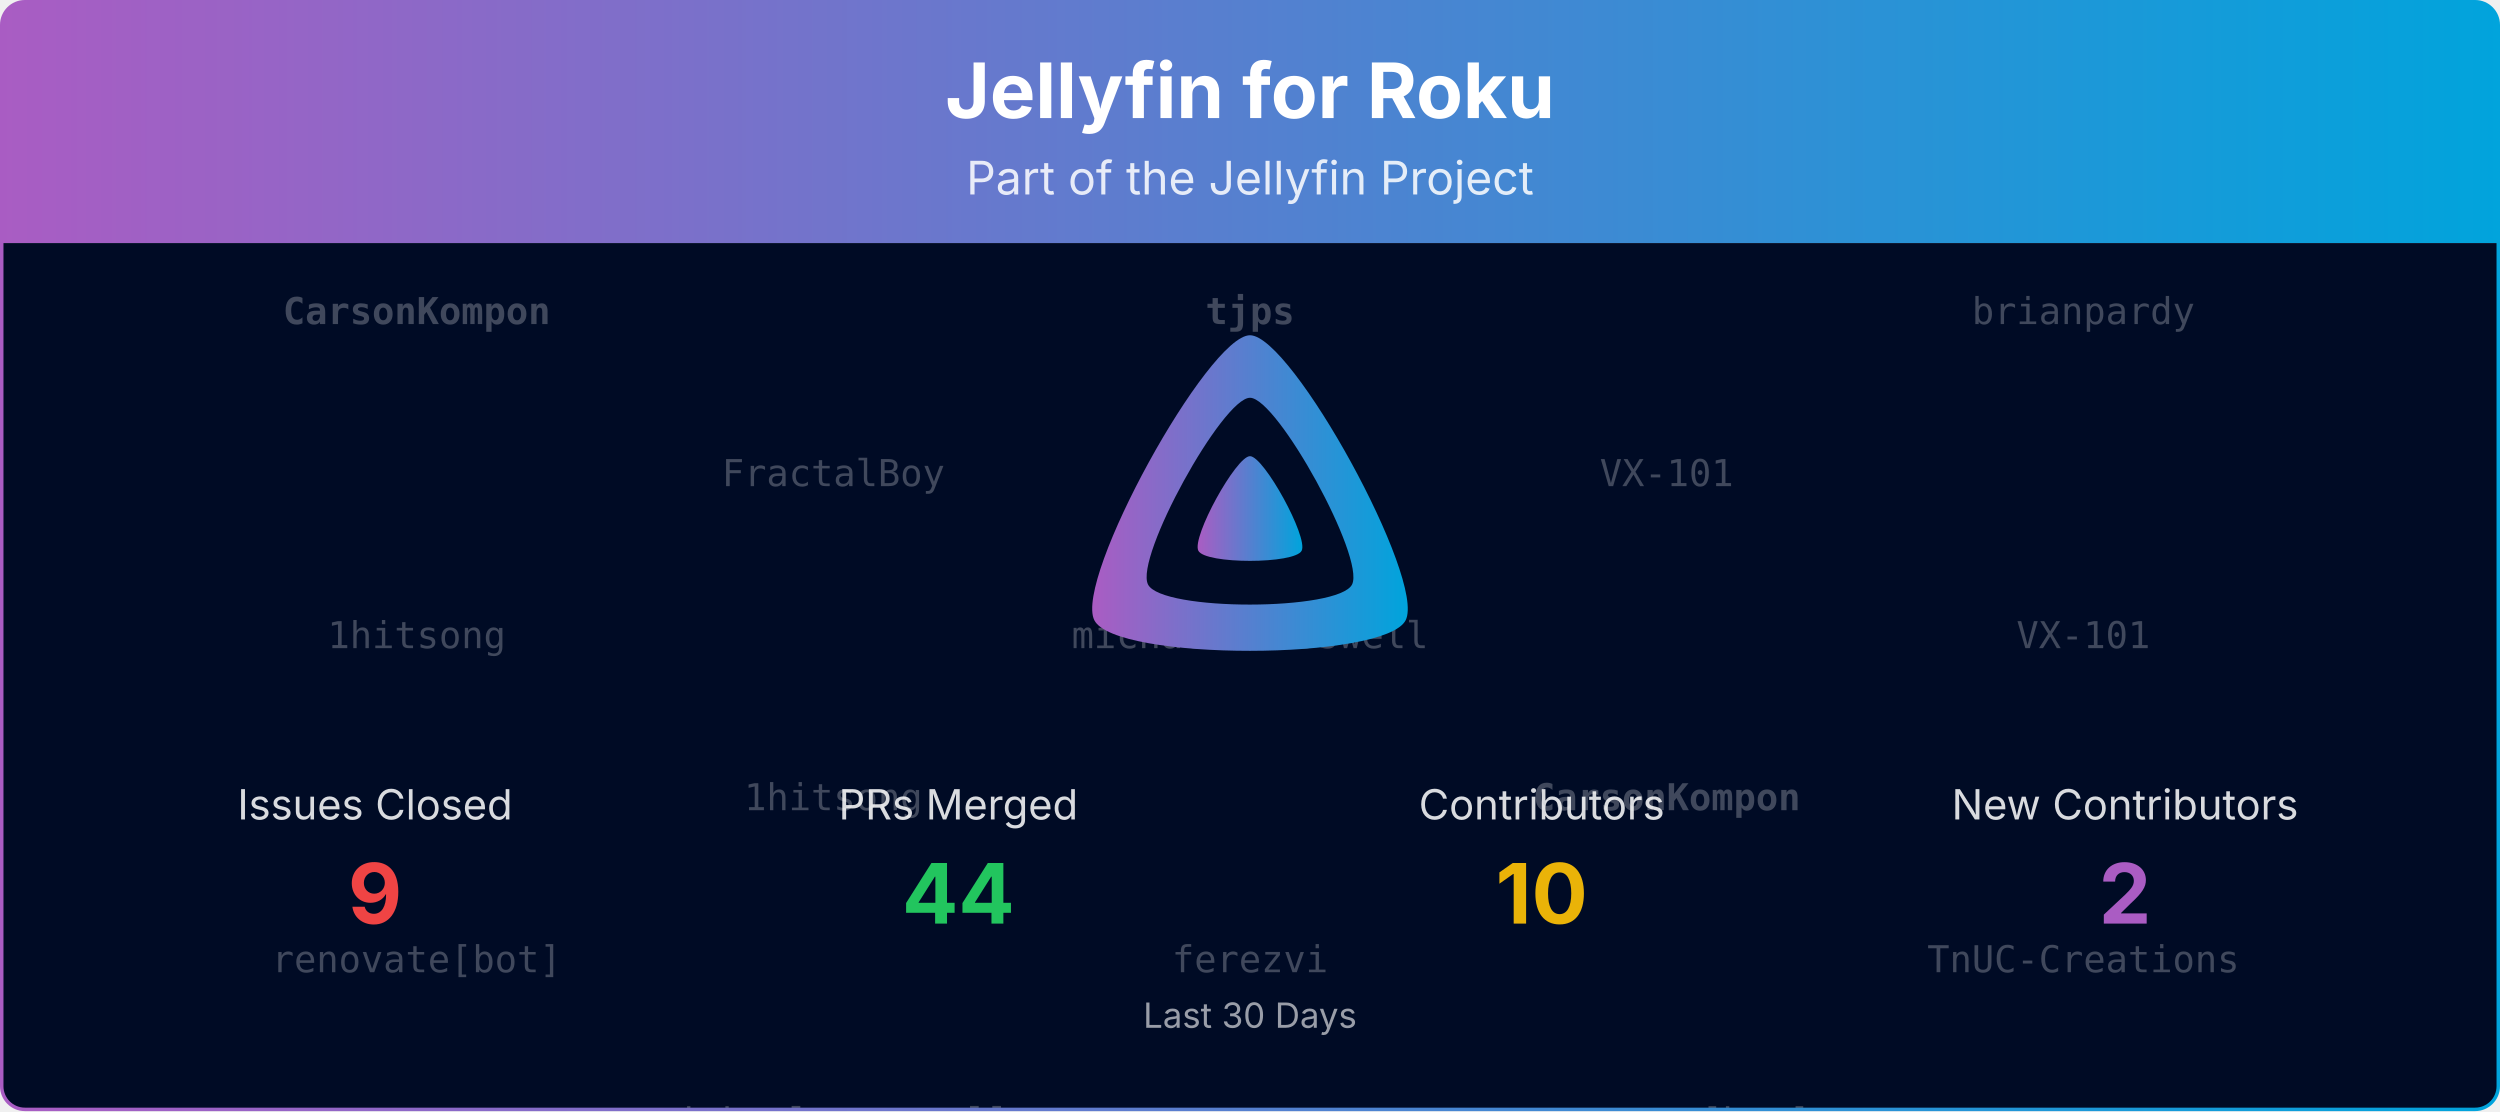
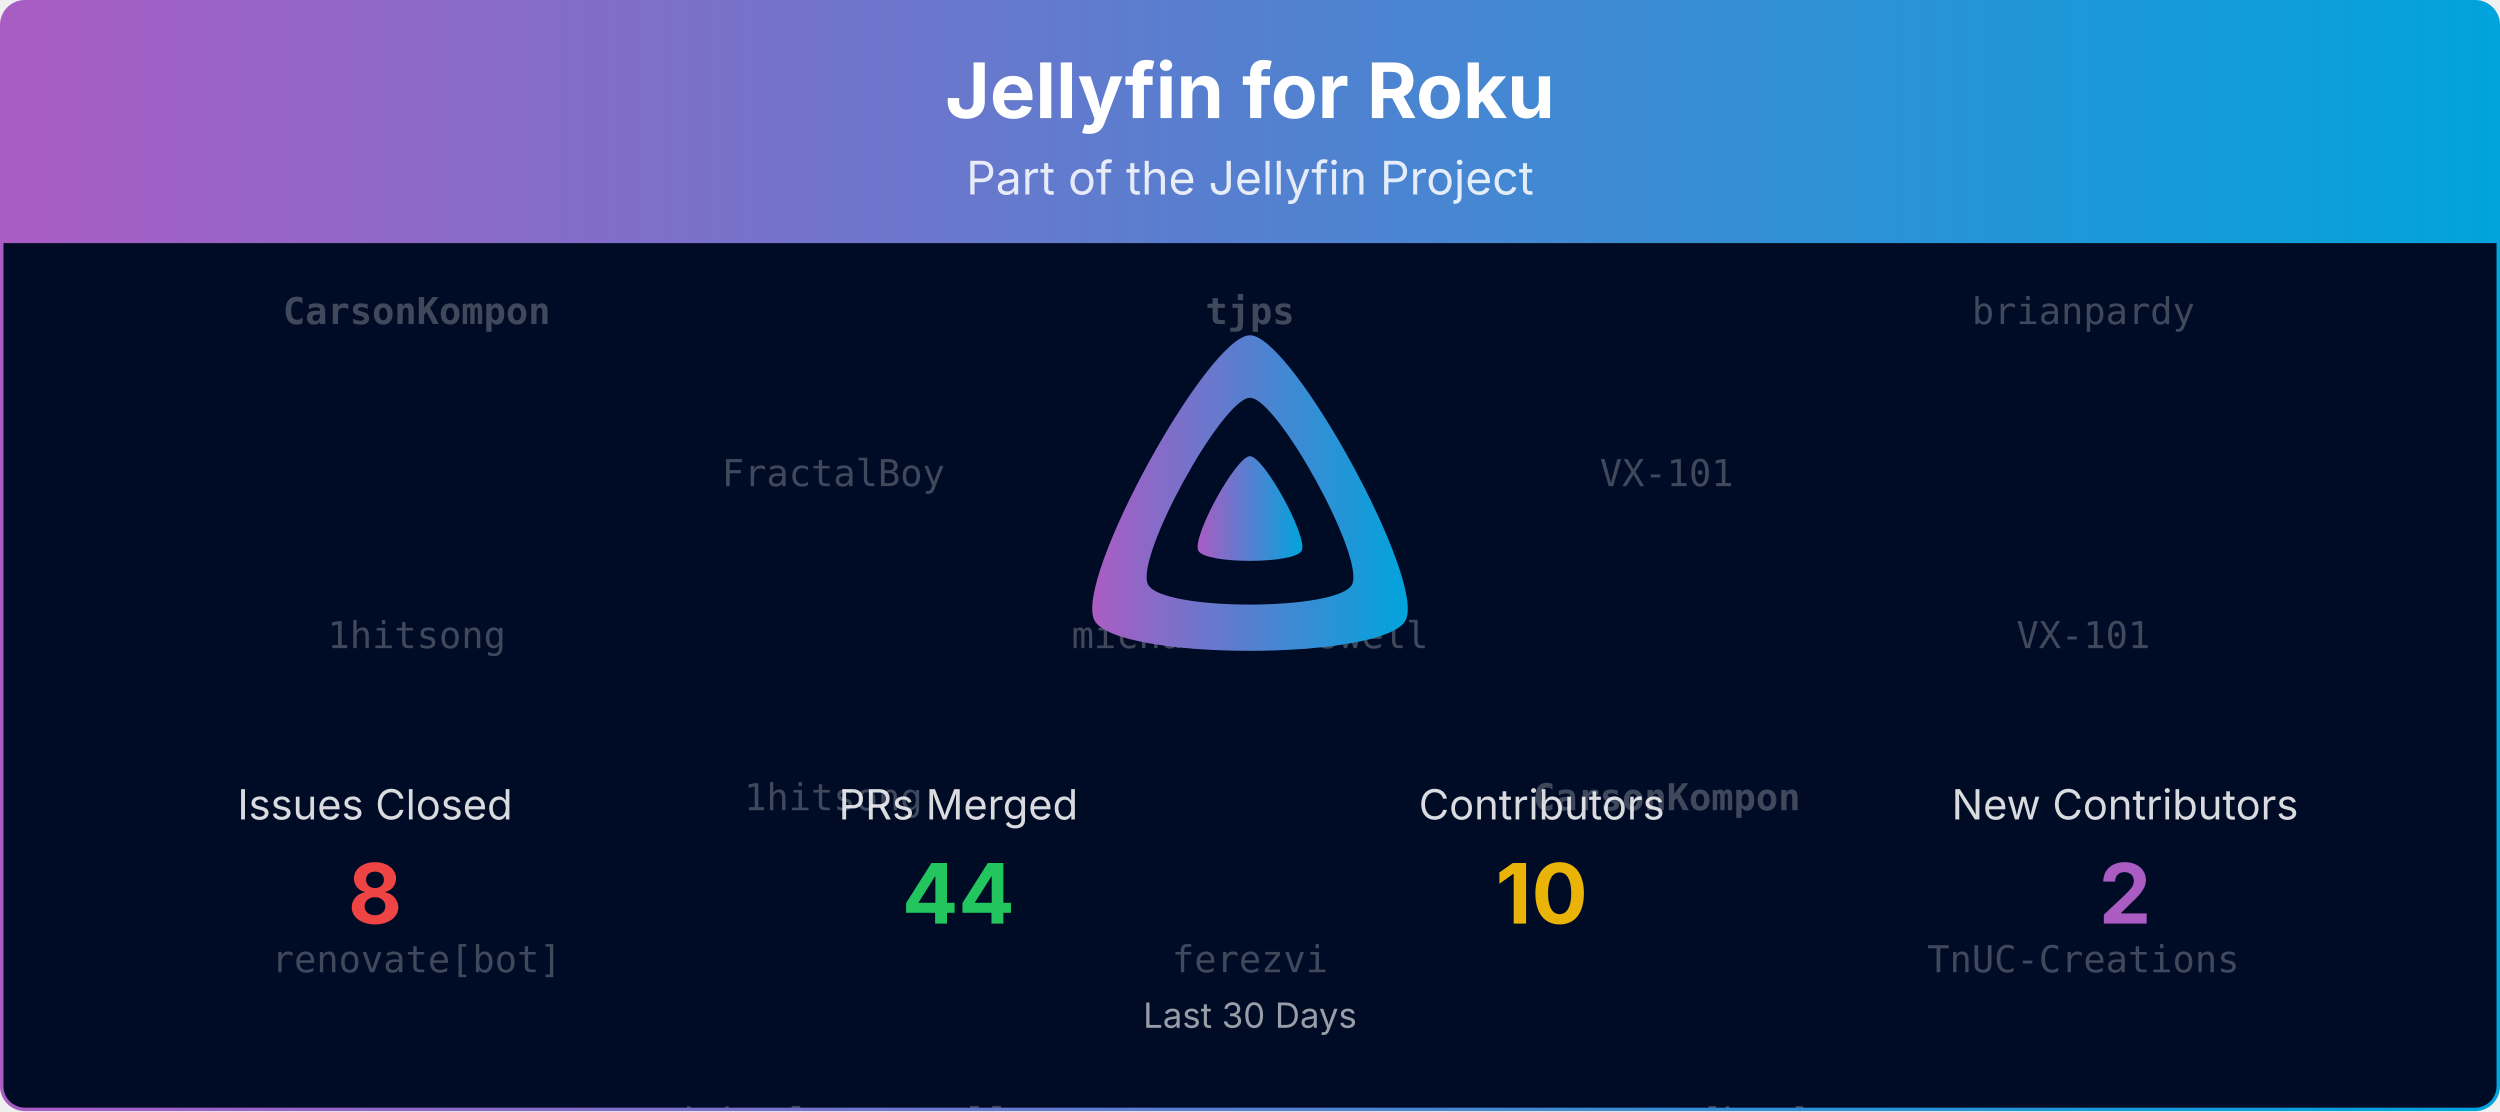
<svg xmlns="http://www.w3.org/2000/svg" viewBox="0 0 1080 480" width="100%" role="img" aria-label="Jellyfin for Roku">
  <defs>
    <linearGradient id="banner-jellyfin-roku-grad" x1="0" y1="0" x2="1" y2="0">
      <stop offset="0%" stop-color="#AA5CC3" />
      <stop offset="100%" stop-color="#00A4DC" />
    </linearGradient>
    <clipPath id="banner-jellyfin-roku-grad-clip">
      <rect x="0.75" y="0.75" width="1078.5" height="478.5" rx="10" ry="10" />
    </clipPath>
  </defs>
  <defs>
    <clipPath id="banner-jellyfin-roku-grad-rain-clip">
      <rect x="0.75" y="105" width="1078.5" height="374.25" />
    </clipPath>
  </defs>
  <g clip-path="url(#banner-jellyfin-roku-grad-clip)">
    <path d="M0.75,10.75 A10.0,10.0 0 0 1 10.75,0.75 L1069.25,0.75 A10.0,10.0 0 0 1 1079.25,10.75 L1079.25,105.00 L0.75,105.00 Z" fill="url(#banner-jellyfin-roku-grad)" />
    <text x="540.0" y="51" text-anchor="middle" font-size="33" font-weight="700" font-family="Plus Jakarta Sans, system-ui, -apple-system, Segoe UI, sans-serif" fill="#ffffff">Jellyfin for Roku</text>
    <text x="540.0" y="84" text-anchor="middle" font-size="20" font-family="Plus Jakarta Sans, system-ui, -apple-system, Segoe UI, sans-serif" fill="#ffffff" opacity="0.85">Part of the Jellyfin Project</text>
    <rect x="0.75" y="105" width="1078.5" height="374.25" fill="#000b25" />
    <g opacity="0.25" clip-path="url(#banner-jellyfin-roku-grad-rain-clip)" font-family="ui-monospace, SFMono-Regular, Menlo, Consolas, monospace" font-size="16" fill="#ffffff" text-anchor="middle">
      <g transform="translate(180.00,105)">
        <g>
          <animateTransform attributeName="transform" type="translate" values="0,-420;0,0" dur="10.00s" begin="-0.00s" repeatCount="indefinite" />
          <text y="35.0" font-weight="700">CarsonKompon</text>
          <text y="175.0">1hitsong</text>
          <text y="315.0">renovate[bot]</text>
          <text y="455.0" font-weight="700">CarsonKompon</text>
          <text y="595.0">1hitsong</text>
          <text y="735.0">renovate[bot]</text>
        </g>
      </g>
      <g transform="translate(540.00,105)">
        <g>
          <animateTransform attributeName="transform" type="translate" values="0,-420;0,0" dur="10.00s" begin="-1.91s" repeatCount="indefinite" />
          <text y="35.0" font-weight="700">tjps</text>
          <text y="175.0">michaelcresswell</text>
          <text y="315.0">ferezvi</text>
          <text y="455.0" font-weight="700">tjps</text>
          <text y="595.0">michaelcresswell</text>
          <text y="735.0">ferezvi</text>
        </g>
      </g>
      <g transform="translate(900.00,105)">
        <g>
          <animateTransform attributeName="transform" type="translate" values="0,-420;0,0" dur="10.00s" begin="-3.82s" repeatCount="indefinite" />
          <text y="35.0">brianpardy</text>
          <text y="175.0">VX-101</text>
          <text y="315.0">TnUC-Creations</text>
          <text y="455.0">brianpardy</text>
          <text y="595.0">VX-101</text>
          <text y="735.0">TnUC-Creations</text>
        </g>
      </g>
      <g transform="translate(360.00,105)">
        <g>
          <animateTransform attributeName="transform" type="translate" values="0,-420;0,0" dur="10.00s" begin="-5.73s" repeatCount="indefinite" />
          <text y="105.0">FractalBoy</text>
          <text y="245.0">1hitsong</text>
          <text y="385.0">michaelcresswell</text>
          <text y="525.0">FractalBoy</text>
          <text y="665.0">1hitsong</text>
          <text y="805.0">michaelcresswell</text>
        </g>
      </g>
      <g transform="translate(720.00,105)">
        <g>
          <animateTransform attributeName="transform" type="translate" values="0,-420;0,0" dur="10.00s" begin="-7.64s" repeatCount="indefinite" />
          <text y="105.0">VX-101</text>
          <text y="245.0" font-weight="700">CarsonKompon</text>
          <text y="385.0">renovate[bot]</text>
          <text y="525.0">VX-101</text>
          <text y="665.0" font-weight="700">CarsonKompon</text>
          <text y="805.0">renovate[bot]</text>
        </g>
      </g>
    </g>
    <g transform="translate(465.00,138.00) scale(0.29297)">
      <path fill="url(#banner-jellyfin-roku-grad)" fill-rule="evenodd" d="M256,23.3c-61.6,0-259.8,359.4-229.6,420.1s429.3,60,459.2,0S317.6,23.3,256,23.3zM406.5,390.8c-19.6,39.3-281.1,39.8-300.9,0s110.1-275.3,150.4-275.3S426.1,351.4,406.5,390.8z" />
      <path fill="url(#banner-jellyfin-roku-grad)" d="M256,201.6c-20.4,0-86.2,119.3-76.2,139.4s142.5,19.9,152.4,0S276.5,201.6,256,201.6z" />
    </g>
    <text x="162.0" y="354.0" text-anchor="middle" font-size="18" font-family="Plus Jakarta Sans, system-ui, -apple-system, Segoe UI, sans-serif" fill="#ffffff" opacity="0.85">Issues Closed</text>
-     <text x="162.0" y="399.0" text-anchor="middle" font-size="36" font-weight="700" font-family="Plus Jakarta Sans, system-ui, -apple-system, Segoe UI, sans-serif" fill="#ef4444">9</text>
+     <text x="162.0" y="399.0" text-anchor="middle" font-size="36" font-weight="700" font-family="Plus Jakarta Sans, system-ui, -apple-system, Segoe UI, sans-serif" fill="#ef4444">8</text>
    <text x="414.0" y="354.0" text-anchor="middle" font-size="18" font-family="Plus Jakarta Sans, system-ui, -apple-system, Segoe UI, sans-serif" fill="#ffffff" opacity="0.85">PRs Merged</text>
    <text x="414.0" y="399.0" text-anchor="middle" font-size="36" font-weight="700" font-family="Plus Jakarta Sans, system-ui, -apple-system, Segoe UI, sans-serif" fill="#22c55e">44</text>
    <text x="666.0" y="354.0" text-anchor="middle" font-size="18" font-family="Plus Jakarta Sans, system-ui, -apple-system, Segoe UI, sans-serif" fill="#ffffff" opacity="0.85">Contributors</text>
    <text x="666.0" y="399.0" text-anchor="middle" font-size="36" font-weight="700" font-family="Plus Jakarta Sans, system-ui, -apple-system, Segoe UI, sans-serif" fill="#eab308">10</text>
    <text x="918.0" y="354.0" text-anchor="middle" font-size="18" font-family="Plus Jakarta Sans, system-ui, -apple-system, Segoe UI, sans-serif" fill="#ffffff" opacity="0.85">New Contributors</text>
    <text x="918.0" y="399.0" text-anchor="middle" font-size="36" font-weight="700" font-family="Plus Jakarta Sans, system-ui, -apple-system, Segoe UI, sans-serif" fill="#AA5CC3">2</text>
    <text x="540.0" y="444.0" text-anchor="middle" font-size="15" font-family="Plus Jakarta Sans, system-ui, -apple-system, Segoe UI, sans-serif" fill="#ffffff" opacity="0.6">Last 30 Days</text>
  </g>
  <rect x="0.75" y="0.75" width="1078.5" height="478.5" rx="10" ry="10" fill="none" stroke="url(#banner-jellyfin-roku-grad)" stroke-width="1.5" />
</svg>
